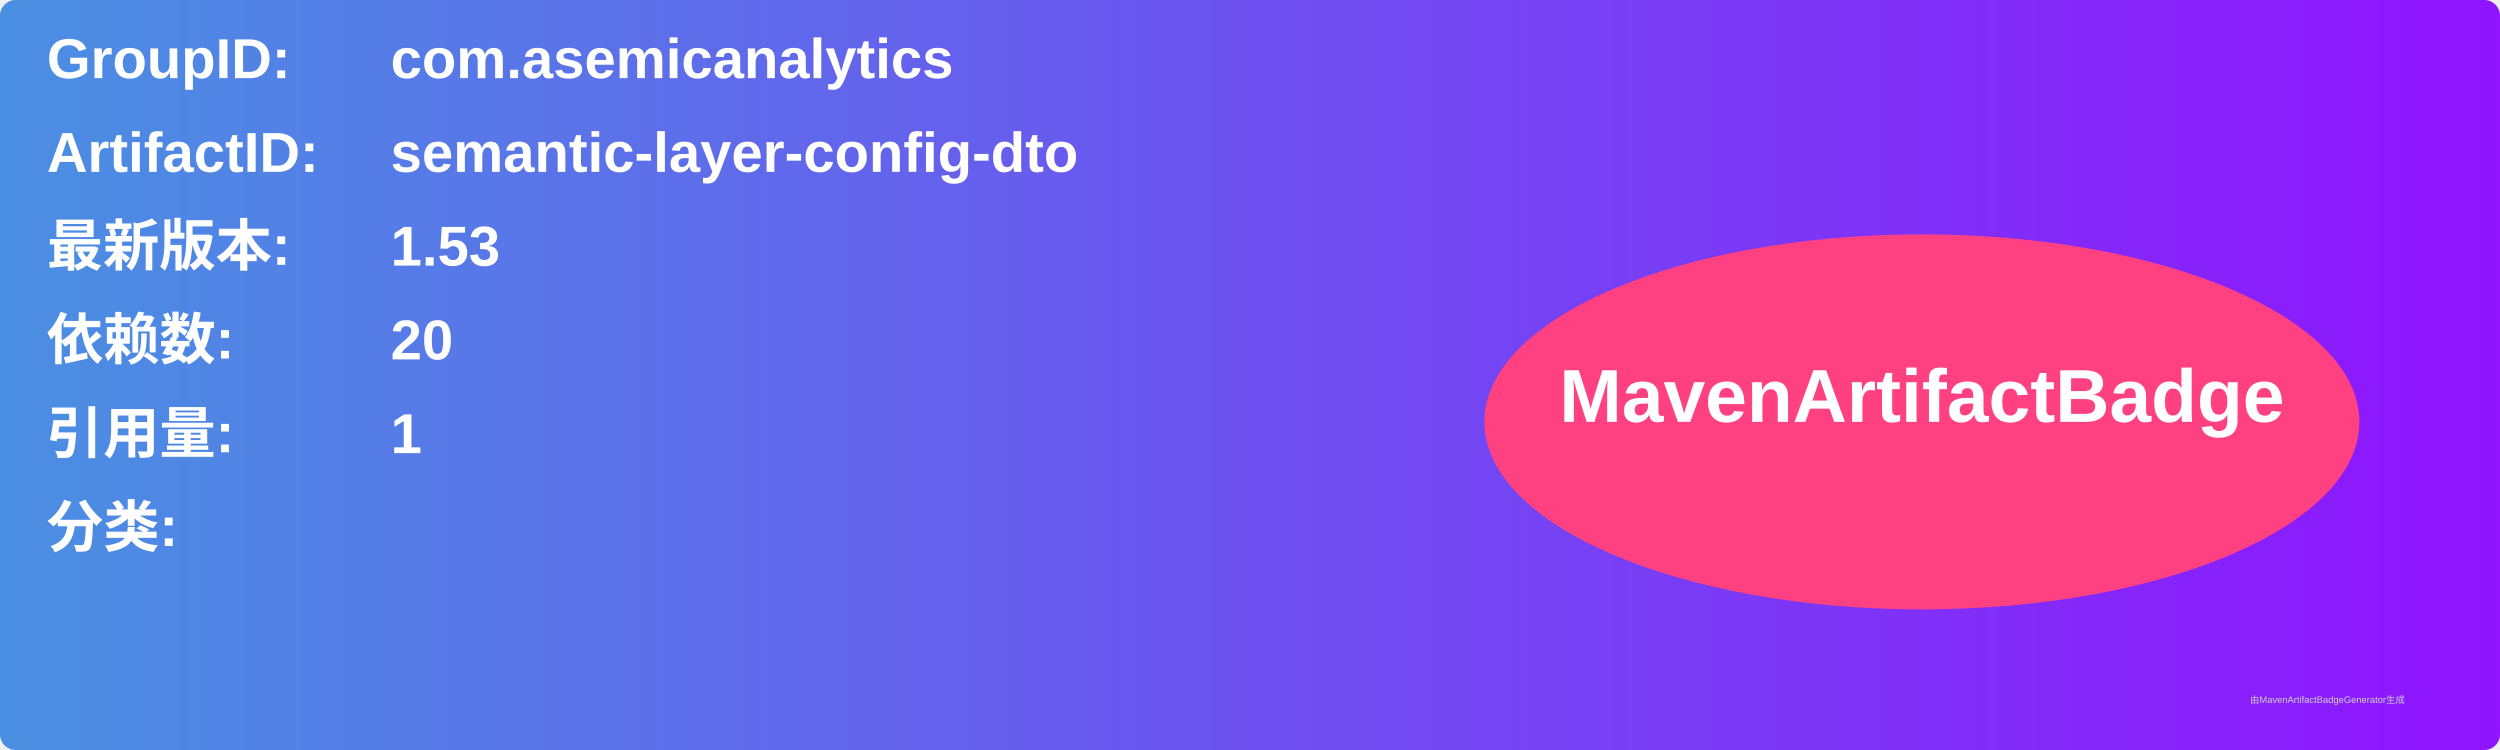
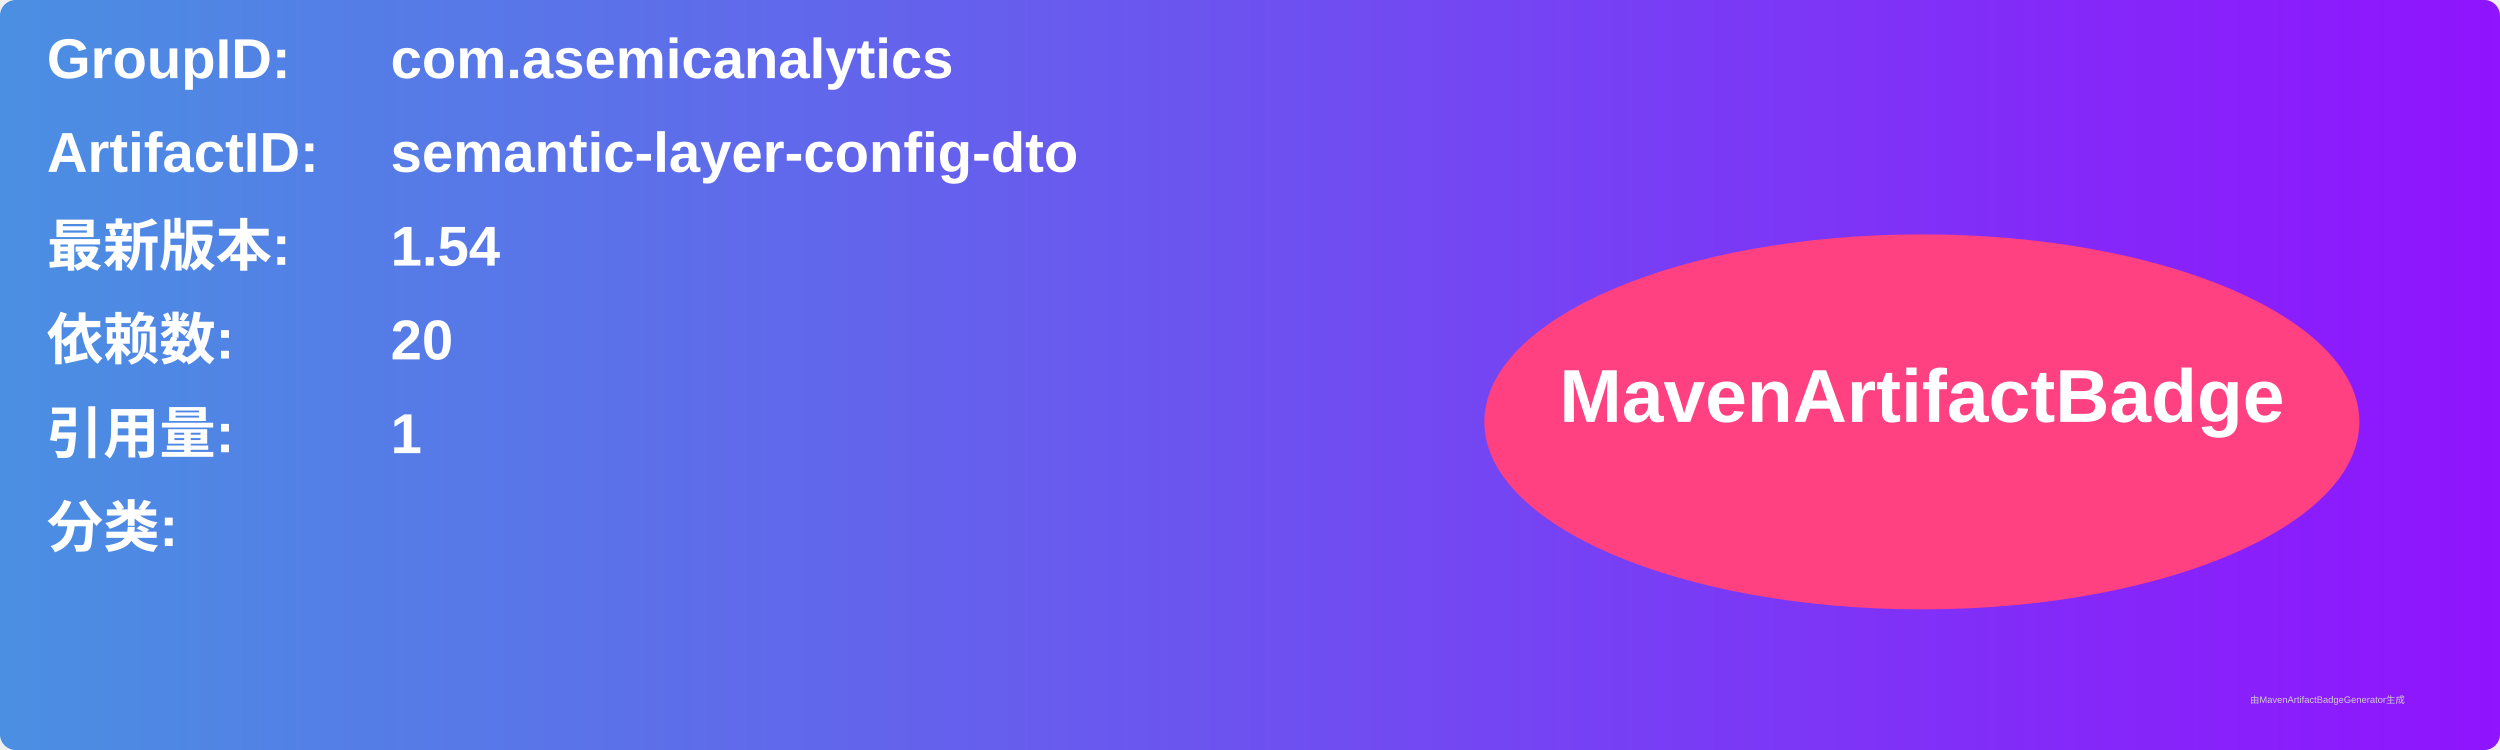
<svg xmlns="http://www.w3.org/2000/svg" width="800" height="240" viewBox="0 0 800 240">
  <linearGradient id="grad" x1="0%" y1="0%" x2="100%" y2="0%">
    <stop offset="0%" stop-color="#4a90e2" />
    <stop offset="100%" stop-color="#9013fe" />
  </linearGradient>
  <rect width="100%" height="100%" rx="5" ry="5" fill="url(#grad)" />
  <g transform="translate(15, 15)">
    <text x="0" y="10" font-family="Arial" font-size="18" fill="white" font-weight="bold" width="260">GroupID:</text>
    <text x="110" y="10" font-family="Arial" font-size="18" fill="white" font-weight="bold" width="460">com.asemicanalytics</text>
    <text x="0" y="40" font-family="Arial" font-size="18" fill="white" font-weight="bold" width="260">ArtifactID:</text>
    <text x="110" y="40" font-family="Arial" font-size="18" fill="white" font-weight="bold" width="460">semantic-layer-config-dto</text>
    <text x="0" y="70" font-family="Arial" font-size="18" fill="white" font-weight="bold">最新版本:</text>
    <text x="110" y="70" font-family="Arial" font-size="18" fill="white" font-weight="bold">
-       <tspan font-weight="bold">1.53</tspan>
+       <tspan font-weight="bold">1.54</tspan>
    </text>
    <text x="0" y="100" font-family="Arial" font-size="18" fill="white" font-weight="bold">依赖数: </text>
    <text x="110" y="100" font-family="Arial" font-size="18" fill="white">
      <tspan font-weight="bold">20</tspan>
    </text>
    <text x="0" y="130" font-family="Arial" font-size="18" fill="white" font-weight="bold">引用量: </text>
    <text x="110" y="130" font-family="Arial" font-size="18" fill="white">
      <tspan font-weight="bold">1</tspan>
    </text>
    <text x="0" y="160" font-family="Arial" font-size="18" fill="white" font-weight="bold">分类:</text>
    <text x="10" y="190" font-family="Arial" font-size="10" fill="white">
      <tspan font-weight="bold" />
    </text>
    <ellipse cx="600" cy="120" rx="140" ry="60" fill="#ff4081" />
    <text x="600" y="120" text-anchor="middle" font-family="Arial" font-size="24" fill="white" font-weight="bold">MavenArtifactBadge</text>
  </g>
  <text x="720" y="225" font-family="Arial" font-size="3" fill="#d0d0d0">由MavenArtifactBadgeGenerator生成</text>
</svg>
